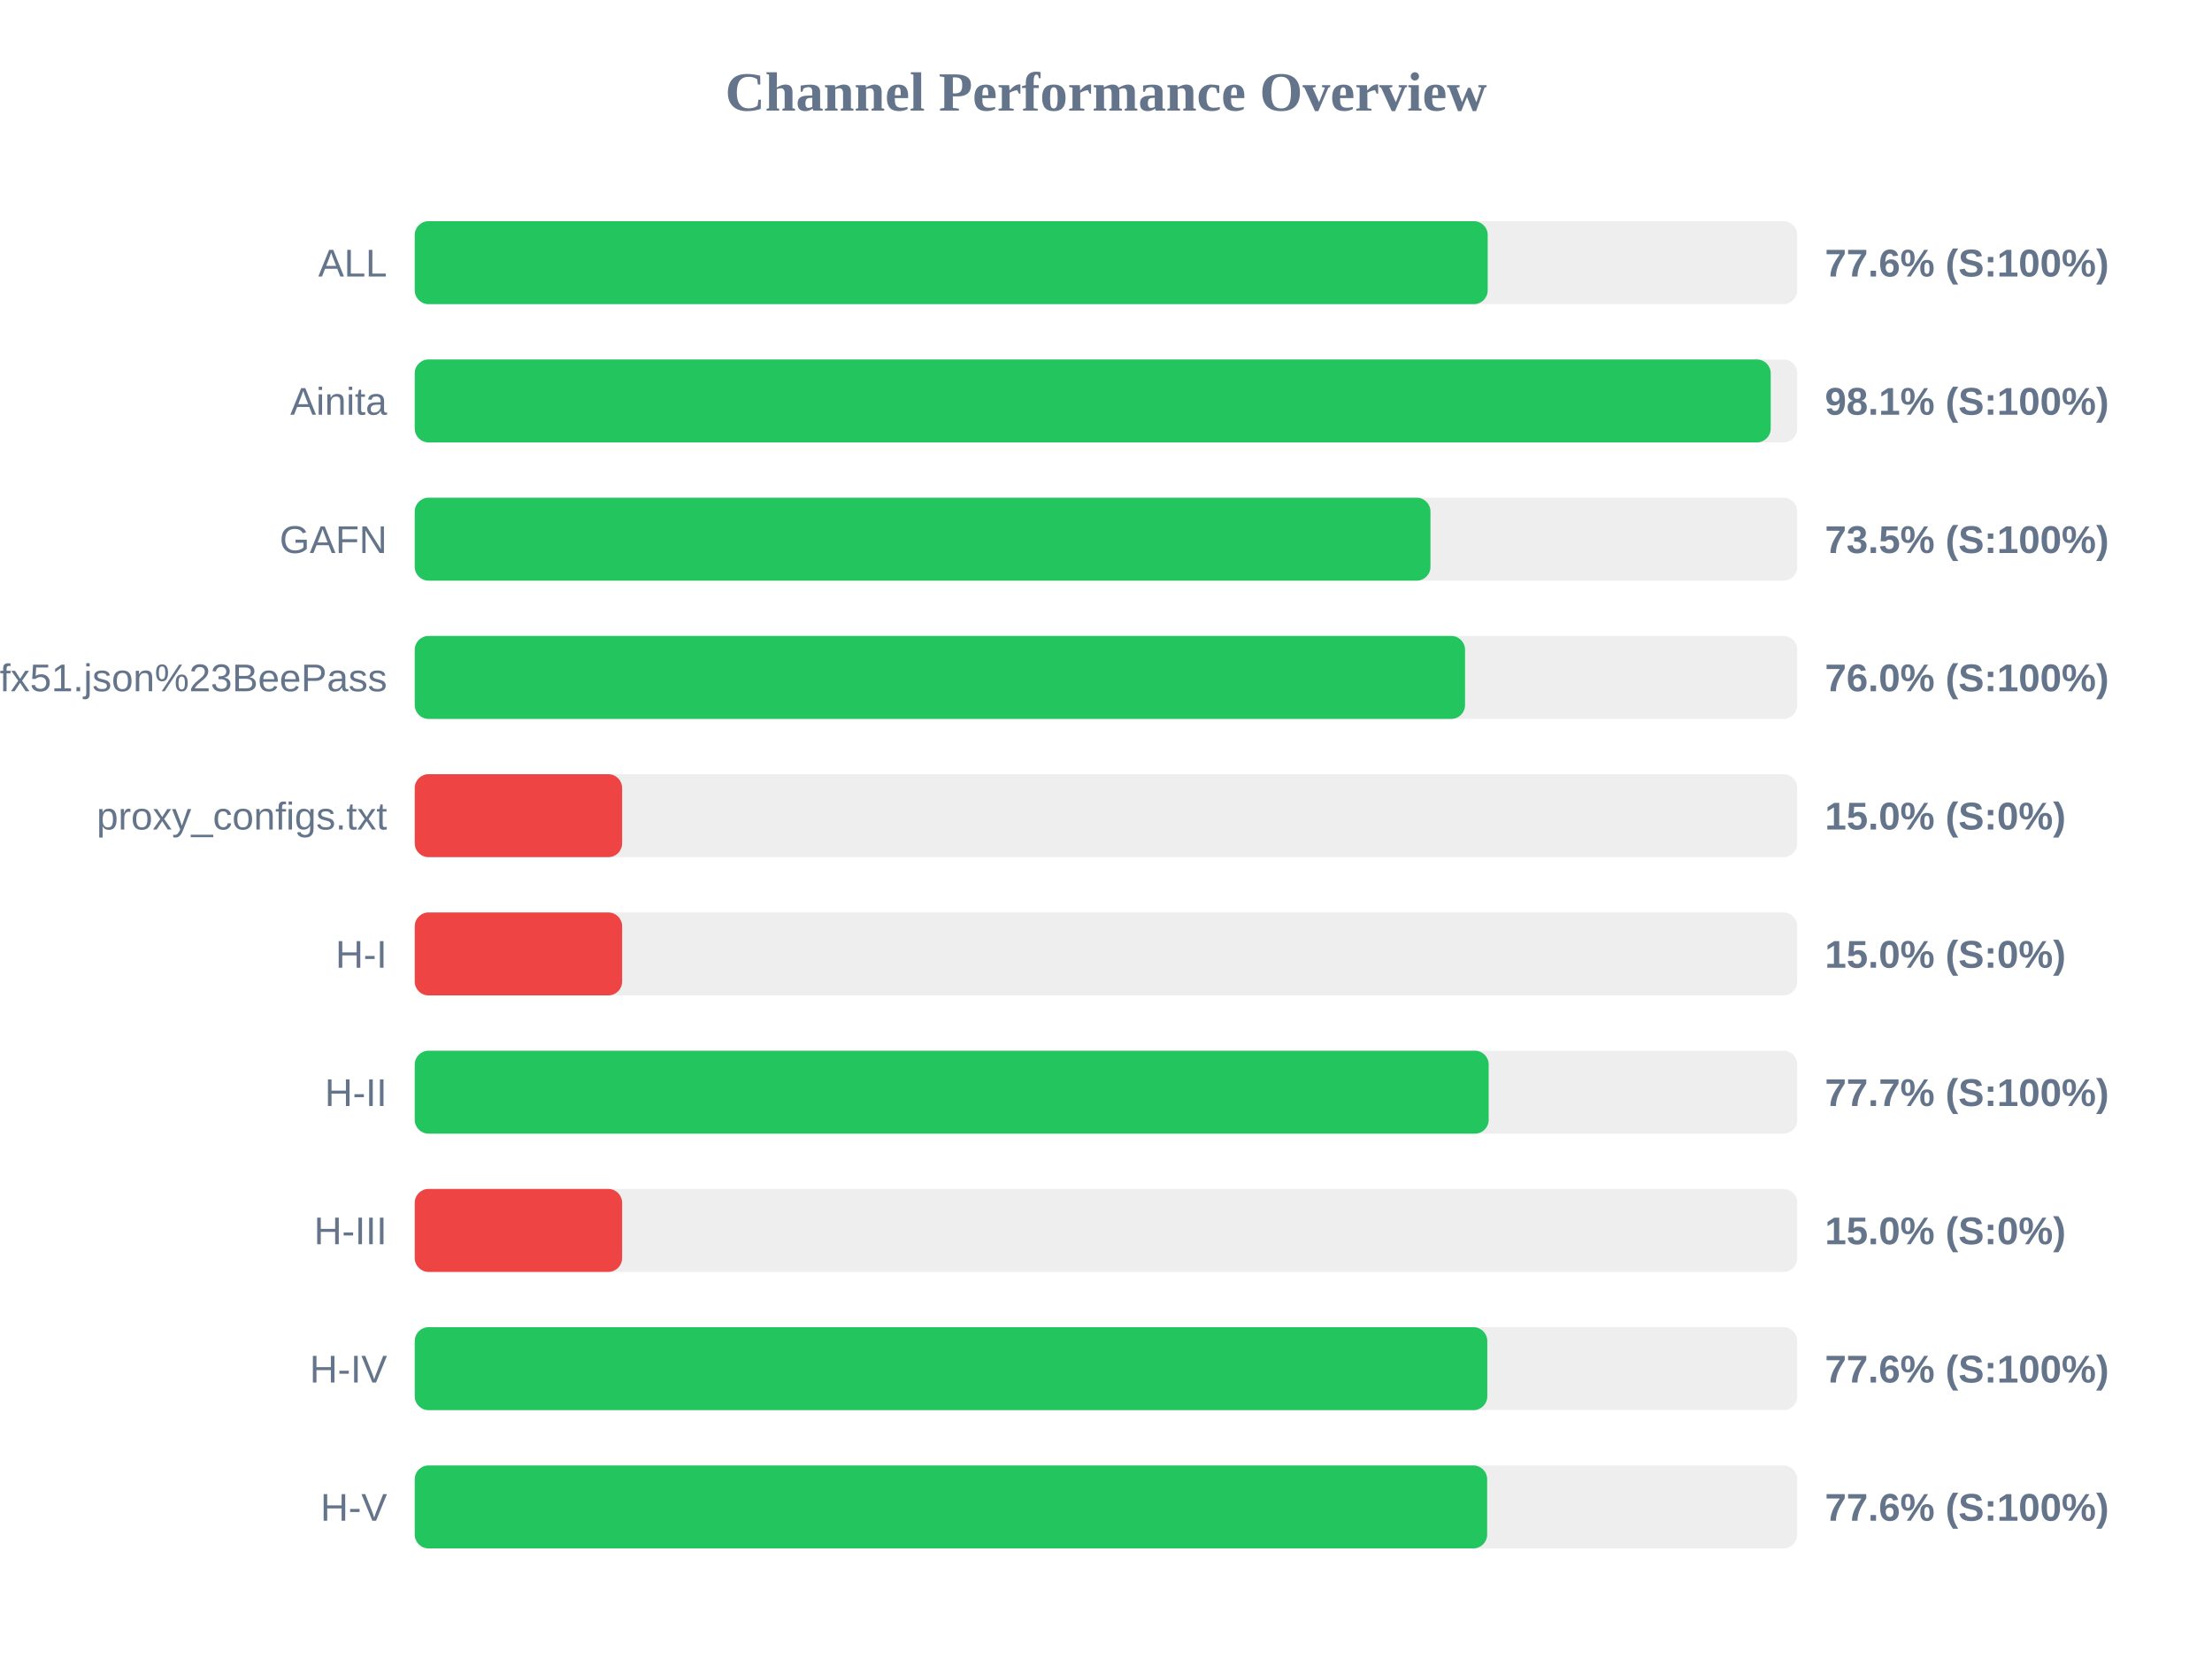
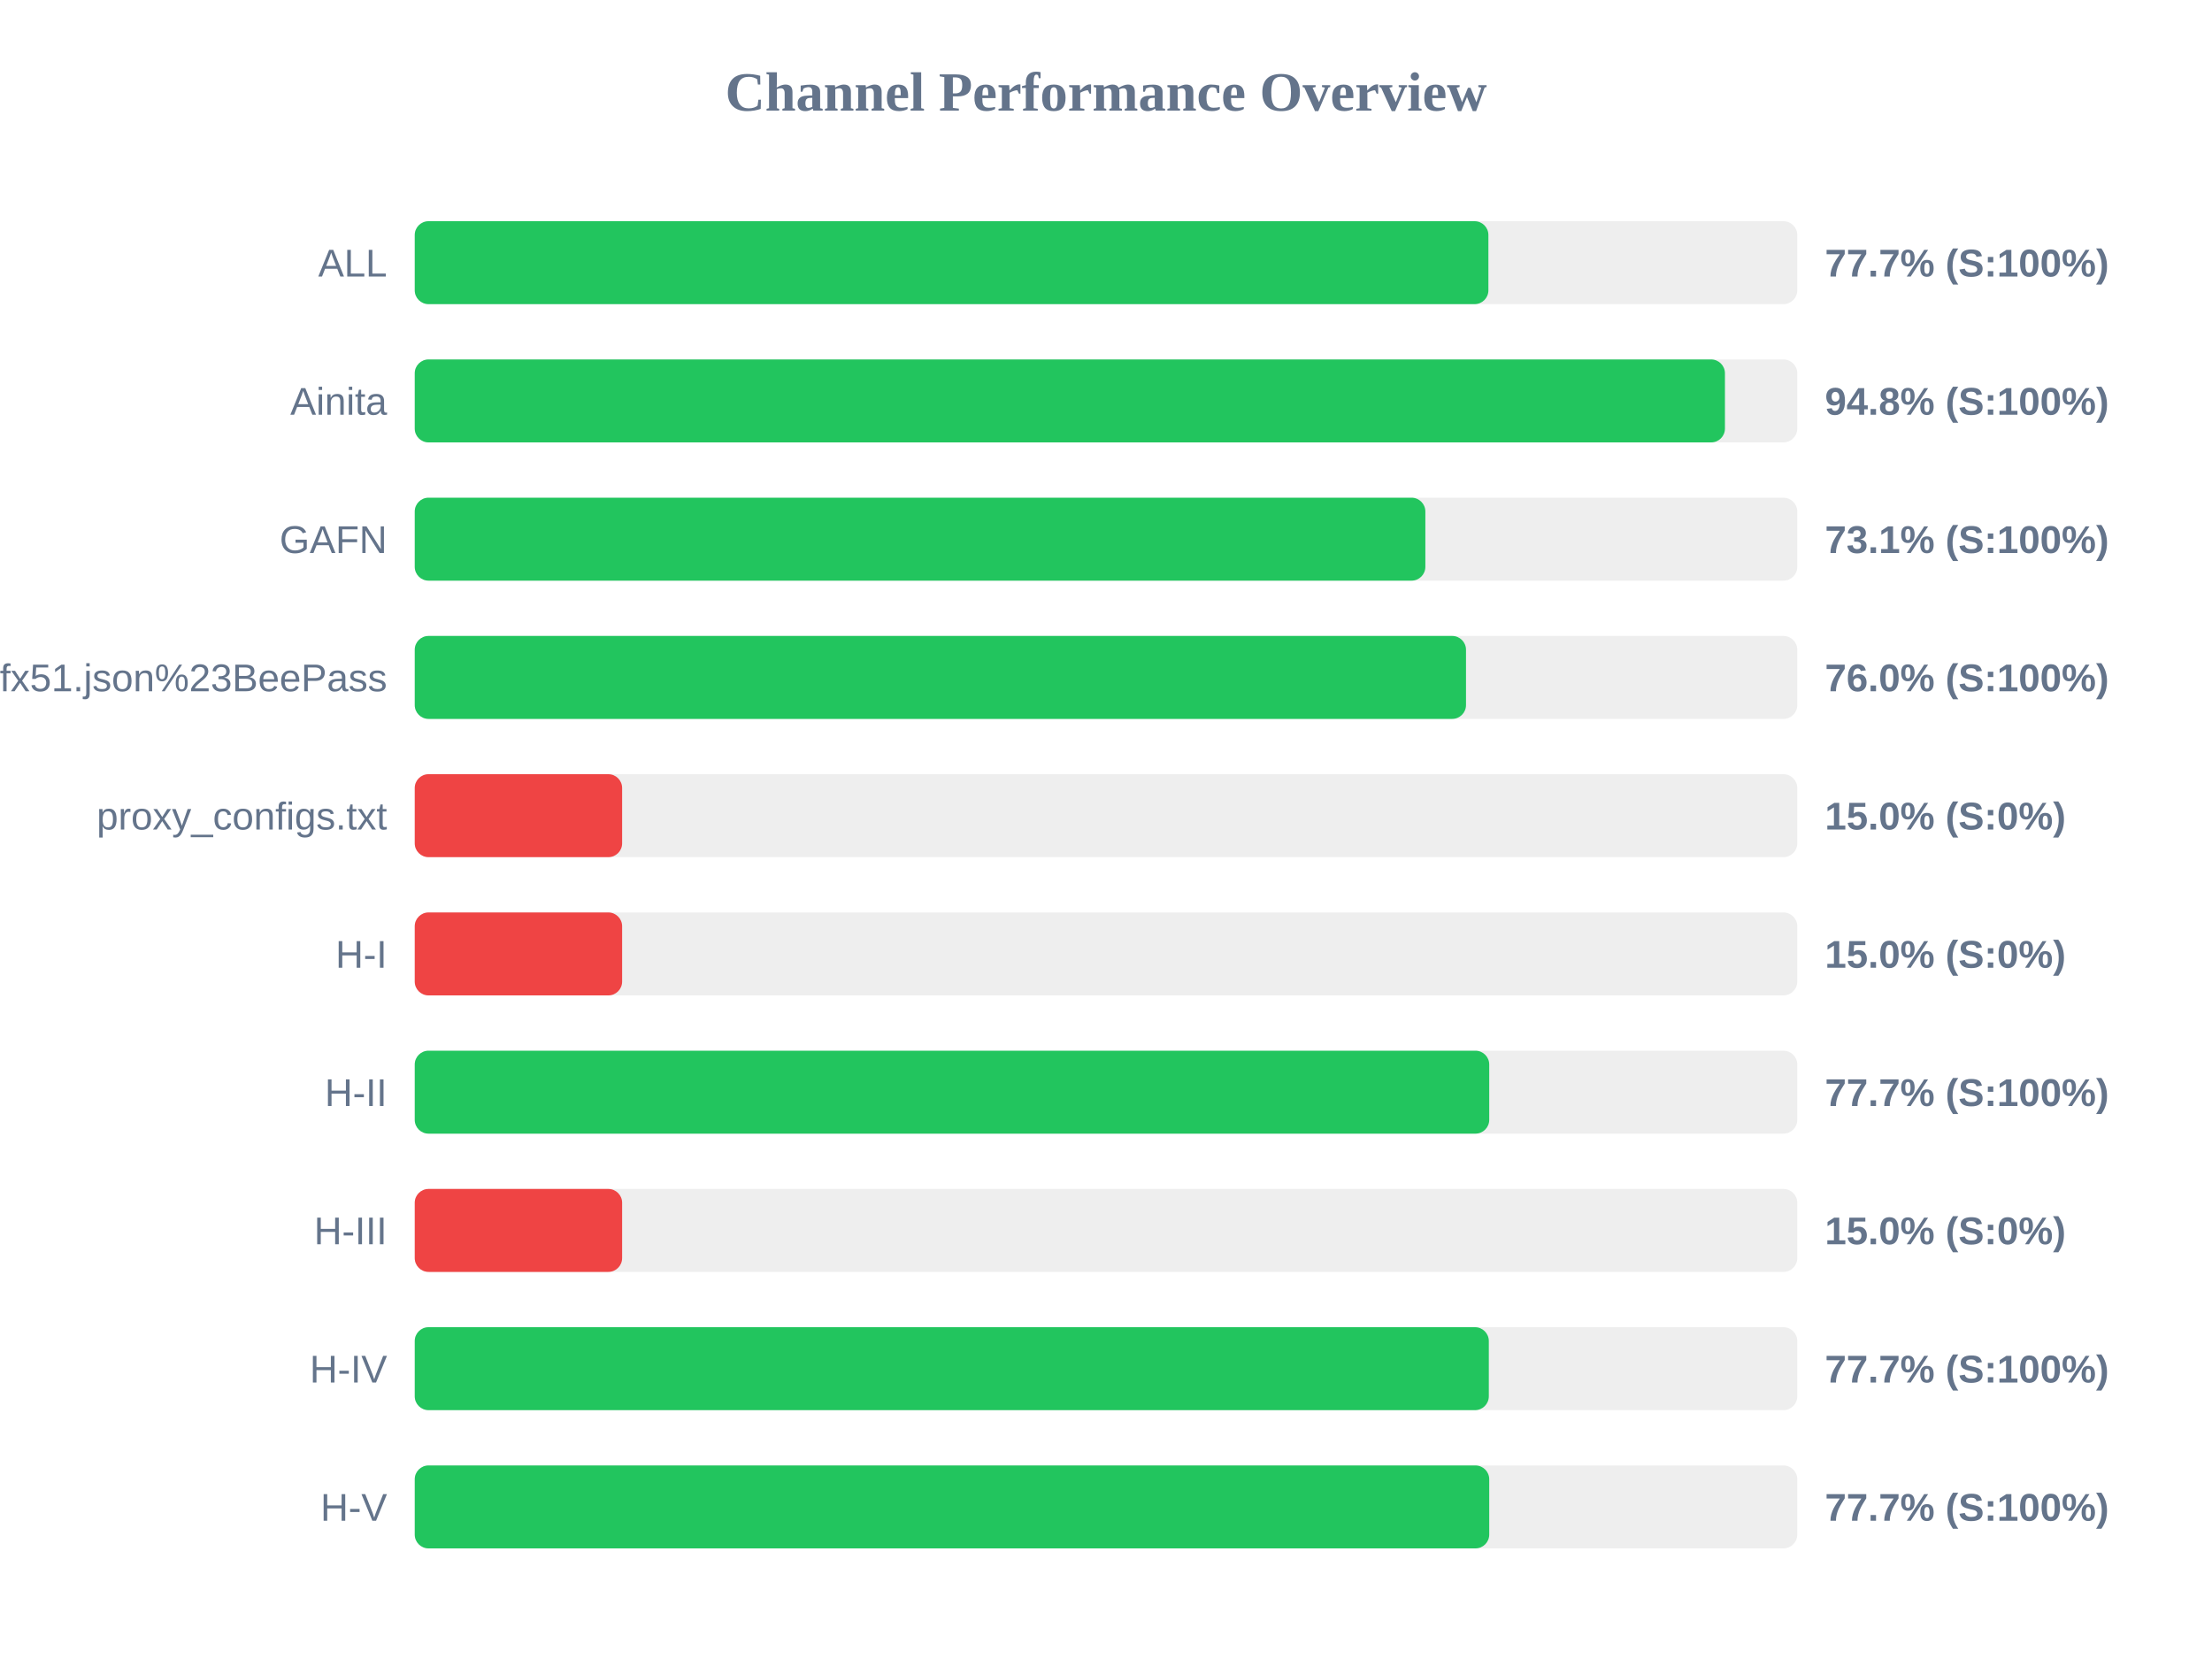
<svg xmlns="http://www.w3.org/2000/svg" width="800" height="600" version="1.1">
  <style>
        .row { font: 14px Arial; fill: #64748b; }
        .score { font: bold 14px Arial; fill: #64748b; }
    </style>
  <text x="400" y="40" text-anchor="middle" font-size="20px" font-weight="bold" fill="#64748b">Channel Performance Overview</text>
  <rect x="150" y="80" width="500" height="30" fill="#eee" rx="5" />
-   <rect x="150" y="80" width="388.05" height="30" fill="#22c55e" rx="5" />
+   <rect x="150" y="80" width="388.3" height="30" fill="#22c55e" rx="5" />
  <text x="140" y="100" text-anchor="end" class="row">ALL</text>
-   <text x="660" y="100" text-anchor="start" class="score">77.6% (S:100%)</text>
+   <text x="660" y="100" text-anchor="start" class="score">77.7% (S:100%)</text>
  <rect x="150" y="130" width="500" height="30" fill="#eee" rx="5" />
-   <rect x="150" y="130" width="490.4" height="30" fill="#22c55e" rx="5" />
+   <rect x="150" y="130" width="473.85" height="30" fill="#22c55e" rx="5" />
  <text x="140" y="150" text-anchor="end" class="row">Ainita</text>
-   <text x="660" y="150" text-anchor="start" class="score">98.1% (S:100%)</text>
+   <text x="660" y="150" text-anchor="start" class="score">94.8% (S:100%)</text>
  <rect x="150" y="180" width="500" height="30" fill="#eee" rx="5" />
-   <rect x="150" y="180" width="367.35" height="30" fill="#22c55e" rx="5" />
+   <rect x="150" y="180" width="365.5" height="30" fill="#22c55e" rx="5" />
  <text x="140" y="200" text-anchor="end" class="row">GAFN</text>
-   <text x="660" y="200" text-anchor="start" class="score">73.5% (S:100%)</text>
+   <text x="660" y="200" text-anchor="start" class="score">73.1% (S:100%)</text>
  <rect x="150" y="230" width="500" height="30" fill="#eee" rx="5" />
-   <rect x="150" y="230" width="379.85" height="30" fill="#22c55e" rx="5" />
+   <rect x="150" y="230" width="380.2" height="30" fill="#22c55e" rx="5" />
  <text x="140" y="250" text-anchor="end" class="row">sub?s=ssconf%3A%2F%2Fs3.amazonaws.com%2Fbeedynconprd%2Fzf38bv6oxi1nv3wfkpmxyfl8yj5fargza3foantoalu16vznl0ckxx7bgf1ufx51.json%23BeePass</text>
  <text x="660" y="250" text-anchor="start" class="score">76.0% (S:100%)</text>
  <rect x="150" y="280" width="500" height="30" fill="#eee" rx="5" />
  <rect x="150" y="280" width="75.0" height="30" fill="#ef4444" rx="5" />
  <text x="140" y="300" text-anchor="end" class="row">proxy_configs.txt</text>
  <text x="660" y="300" text-anchor="start" class="score">15.0% (S:0%)</text>
  <rect x="150" y="330" width="500" height="30" fill="#eee" rx="5" />
  <rect x="150" y="330" width="75.0" height="30" fill="#ef4444" rx="5" />
  <text x="140" y="350" text-anchor="end" class="row">H-I</text>
  <text x="660" y="350" text-anchor="start" class="score">15.0% (S:0%)</text>
  <rect x="150" y="380" width="500" height="30" fill="#eee" rx="5" />
-   <rect x="150" y="380" width="388.4" height="30" fill="#22c55e" rx="5" />
+   <rect x="150" y="380" width="388.6" height="30" fill="#22c55e" rx="5" />
  <text x="140" y="400" text-anchor="end" class="row">H-II</text>
  <text x="660" y="400" text-anchor="start" class="score">77.7% (S:100%)</text>
  <rect x="150" y="430" width="500" height="30" fill="#eee" rx="5" />
  <rect x="150" y="430" width="75.0" height="30" fill="#ef4444" rx="5" />
  <text x="140" y="450" text-anchor="end" class="row">H-III</text>
  <text x="660" y="450" text-anchor="start" class="score">15.0% (S:0%)</text>
  <rect x="150" y="480" width="500" height="30" fill="#eee" rx="5" />
-   <rect x="150" y="480" width="387.9" height="30" fill="#22c55e" rx="5" />
+   <rect x="150" y="480" width="388.45" height="30" fill="#22c55e" rx="5" />
  <text x="140" y="500" text-anchor="end" class="row">H-IV</text>
-   <text x="660" y="500" text-anchor="start" class="score">77.6% (S:100%)</text>
+   <text x="660" y="500" text-anchor="start" class="score">77.7% (S:100%)</text>
  <rect x="150" y="530" width="500" height="30" fill="#eee" rx="5" />
-   <rect x="150" y="530" width="387.85" height="30" fill="#22c55e" rx="5" />
+   <rect x="150" y="530" width="388.6" height="30" fill="#22c55e" rx="5" />
  <text x="140" y="550" text-anchor="end" class="row">H-V</text>
-   <text x="660" y="550" text-anchor="start" class="score">77.6% (S:100%)</text>
+   <text x="660" y="550" text-anchor="start" class="score">77.7% (S:100%)</text>
</svg>
